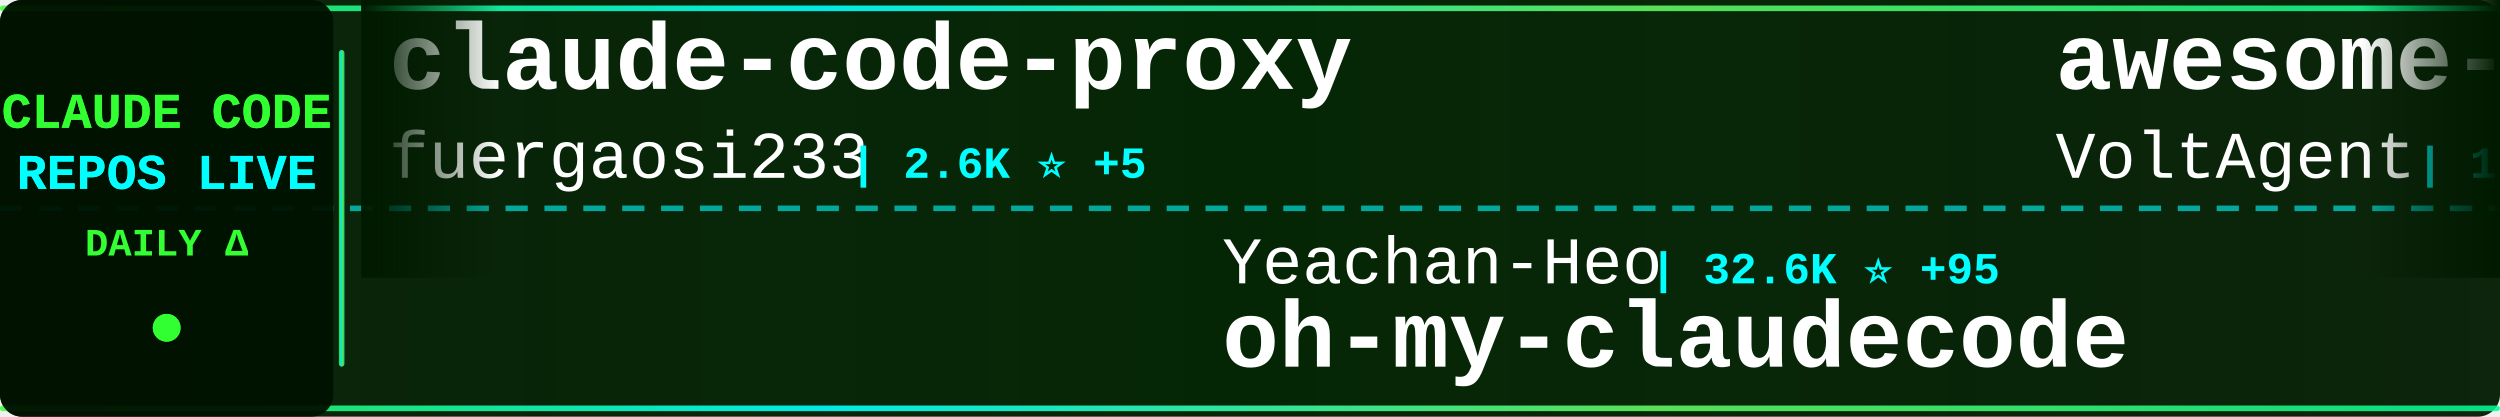
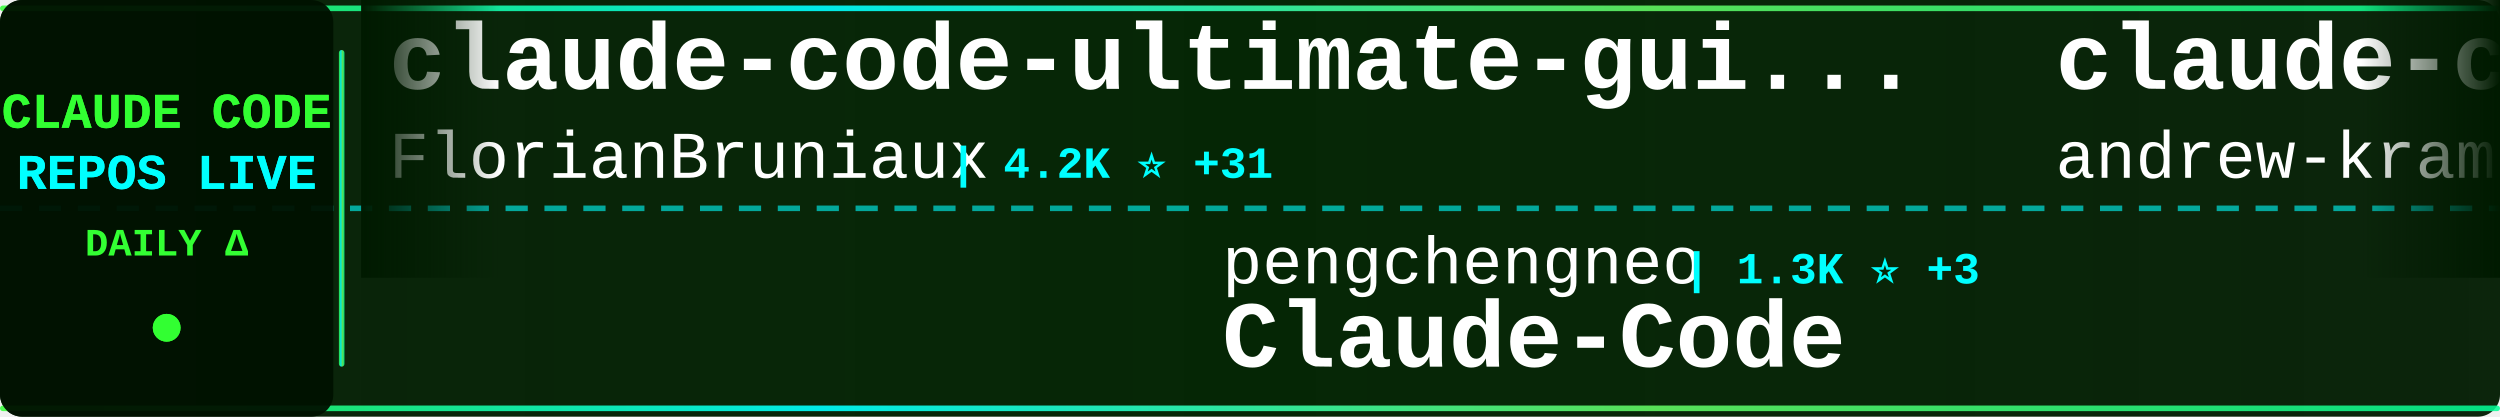
<svg xmlns="http://www.w3.org/2000/svg" width="900" height="150">
  <defs>
    <linearGradient id="tickerBg" x1="0%" y1="0%" x2="100%" y2="0%">
      <stop offset="0%" style="stop-color:#001a00;stop-opacity:0.95" />
      <stop offset="50%" style="stop-color:#002200;stop-opacity:0.98" />
      <stop offset="100%" style="stop-color:#001a00;stop-opacity:0.95" />
    </linearGradient>
    <linearGradient id="borderGrad" x1="0%" y1="0%" x2="100%" y2="0%">
      <stop offset="0%" style="stop-color:#33ff33;stop-opacity:0.85">
        <animate attributeName="stop-opacity" values="0.85;1;0.85" dur="2s" repeatCount="indefinite" />
      </stop>
      <stop offset="33%" style="stop-color:#00ffff;stop-opacity:0.9">
        <animate attributeName="stop-opacity" values="0.9;1;0.9" dur="2.2s" repeatCount="indefinite" />
      </stop>
      <stop offset="66%" style="stop-color:#66ff66;stop-opacity:0.85">
        <animate attributeName="stop-opacity" values="0.85;1;0.85" dur="1.8s" repeatCount="indefinite" />
      </stop>
      <stop offset="100%" style="stop-color:#00ff99;stop-opacity:0.85">
        <animate attributeName="stop-opacity" values="0.85;1;0.85" dur="2s" repeatCount="indefinite" />
      </stop>
    </linearGradient>
    <filter id="textGlow">
      <feGaussianBlur stdDeviation="0.1" result="coloredBlur" />
      <feMerge>
        <feMergeNode in="coloredBlur" />
        <feMergeNode in="SourceGraphic" />
      </feMerge>
    </filter>
    <filter id="metricGlow">
      <feGaussianBlur stdDeviation="0.2" result="coloredBlur" />
      <feMerge>
        <feMergeNode in="coloredBlur" />
        <feMergeNode in="SourceGraphic" />
      </feMerge>
    </filter>
    <linearGradient id="leftFade" x1="0%" y1="0%" x2="100%" y2="0%">
      <stop offset="0%" style="stop-color:#001a00;stop-opacity:1" />
      <stop offset="100%" style="stop-color:#001a00;stop-opacity:0" />
    </linearGradient>
    <linearGradient id="rightFade" x1="0%" y1="0%" x2="100%" y2="0%">
      <stop offset="0%" style="stop-color:#001a00;stop-opacity:0" />
      <stop offset="100%" style="stop-color:#001a00;stop-opacity:1" />
    </linearGradient>
  </defs>
  <rect width="900" height="150" fill="url(#tickerBg)" rx="8" />
  <rect x="0" y="2" width="900" height="2" fill="url(#borderGrad)" rx="1" />
  <rect x="0" y="146" width="900" height="2" fill="url(#borderGrad)" rx="1" />
  <line x1="0" y1="75" x2="900" y2="75" stroke="#00ffff" stroke-width="2" stroke-dasharray="8 6" opacity="0.6" />
  <rect x="0" y="0" width="120" height="150" fill="#001100" opacity="0.95" rx="8" />
  <text x="60" y="46" font-family="'Courier New', monospace" font-size="18" font-weight="bold" fill="#33ff33" text-anchor="middle" filter="url(#textGlow)">
    CLAUDE CODE
  </text>
  <text x="60" y="68" font-family="'Courier New', monospace" font-size="18" font-weight="bold" fill="#00ffff" text-anchor="middle" filter="url(#textGlow)">
    REPOS LIVE
  </text>
  <text x="60" y="92" font-family="'Courier New', monospace" font-size="14" font-weight="bold" fill="#33ff33" text-anchor="middle">
    DAILY Δ
  </text>
  <circle cx="60" cy="118" r="5" fill="#33ff33" filter="url(#metricGlow)">
    <animate attributeName="r" values="4;6;4" dur="1.5s" repeatCount="indefinite" />
    <animate attributeName="opacity" values="0.6;1;0.6" dur="1.5s" repeatCount="indefinite" />
  </circle>
  <rect x="122" y="18" width="2" height="114" fill="url(#borderGrad)" rx="1" />
  <clipPath id="tickerClip">
    <rect x="130" y="0" width="770" height="150" />
  </clipPath>
  <g clip-path="url(#tickerClip)">
    <g id="tickerItems">
      <animateTransform attributeName="transform" attributeType="XML" type="translate" from="0 0" to="-3000 0" dur="54s" repeatCount="indefinite" />
      <g transform="translate(0, 0)">
-         <text x="140" y="32" font-family="'Courier New', monospace" font-size="34" font-weight="bold" fill="#ffffff">claude-code-proxy</text>
-         <text x="140" y="64" font-family="'Courier New', monospace" font-size="24" font-weight="normal" fill="#ffffff" opacity="1.0">fuergaosi233</text>
-         <text x="306" y="64" font-family="'Courier New', monospace" font-size="16" font-weight="bold" fill="#00ffff"> | 2.6K ⭐ +5</text>
+         <text x="140" y="32" font-family="'Courier New', monospace" font-size="34" font-weight="bold" fill="#ffffff">claude-code-ultimate-gui...</text>
+         <text x="140" y="64" font-family="'Courier New', monospace" font-size="24" font-weight="normal" fill="#ffffff" opacity="1.0">FlorianBruniaux</text>
+         <text x="342" y="64" font-family="'Courier New', monospace" font-size="16" font-weight="bold" fill="#00ffff"> | 4.2K ⭐ +31</text>
      </g>
      <g transform="translate(300, 0)">
-         <text x="140" y="102" font-family="'Courier New', monospace" font-size="24" font-weight="normal" fill="#ffffff" opacity="1.0">Yeachan-Heo</text>
-         <text x="294" y="102" font-family="'Courier New', monospace" font-size="16" font-weight="bold" fill="#00ffff"> | 32.6K ⭐ +95</text>
-         <text x="140" y="132" font-family="'Courier New', monospace" font-size="34" font-weight="bold" fill="#ffffff">oh-my-claudecode</text>
+         <text x="140" y="102" font-family="'Courier New', monospace" font-size="24" font-weight="normal" fill="#ffffff" opacity="1.0">pengchengneo</text>
+         <text x="306" y="102" font-family="'Courier New', monospace" font-size="16" font-weight="bold" fill="#00ffff"> | 1.3K ⭐ +3</text>
+         <text x="140" y="132" font-family="'Courier New', monospace" font-size="34" font-weight="bold" fill="#ffffff">Claude-Code</text>
      </g>
      <g transform="translate(600, 0)">
-         <text x="140" y="32" font-family="'Courier New', monospace" font-size="34" font-weight="bold" fill="#ffffff">awesome-claude-code-suba...</text>
-         <text x="140" y="64" font-family="'Courier New', monospace" font-size="24" font-weight="normal" fill="#ffffff" opacity="1.0">VoltAgent</text>
-         <text x="270" y="64" font-family="'Courier New', monospace" font-size="16" font-weight="bold" fill="#00ffff"> | 19.1K ⭐ +70</text>
+         <text x="140" y="32" font-family="'Courier New', monospace" font-size="34" font-weight="bold" fill="#ffffff">claude-code-source-build</text>
+         <text x="140" y="64" font-family="'Courier New', monospace" font-size="24" font-weight="normal" fill="#ffffff" opacity="1.0">andrew-kramer-inno</text>
+         <text x="378" y="64" font-family="'Courier New', monospace" font-size="16" font-weight="bold" fill="#00ffff"> | 584 ⭐ +2</text>
      </g>
      <g transform="translate(900, 0)">
-         <text x="140" y="102" font-family="'Courier New', monospace" font-size="24" font-weight="normal" fill="#ffffff" opacity="1.0">alex000kim</text>
-         <text x="282" y="102" font-family="'Courier New', monospace" font-size="16" font-weight="bold" fill="#00ffff"> | 223 ⭐ +1</text>
-         <text x="140" y="132" font-family="'Courier New', monospace" font-size="34" font-weight="bold" fill="#ffffff">claude-code</text>
+         <text x="140" y="102" font-family="'Courier New', monospace" font-size="24" font-weight="normal" fill="#ffffff" opacity="1.0">carlvellotti</text>
+         <text x="306" y="102" font-family="'Courier New', monospace" font-size="16" font-weight="bold" fill="#00ffff"> | 2.0K ⭐ +3</text>
+         <text x="140" y="132" font-family="'Courier New', monospace" font-size="34" font-weight="bold" fill="#ffffff">claude-code-pm-course</text>
      </g>
      <g transform="translate(1200, 0)">
-         <text x="140" y="32" font-family="'Courier New', monospace" font-size="34" font-weight="bold" fill="#ffffff">claude-howto</text>
-         <text x="140" y="64" font-family="'Courier New', monospace" font-size="24" font-weight="normal" fill="#ffffff" opacity="1.0">luongnv89</text>
-         <text x="270" y="64" font-family="'Courier New', monospace" font-size="16" font-weight="bold" fill="#00ffff"> | 31.2K ⭐ +157</text>
+         <text x="140" y="32" font-family="'Courier New', monospace" font-size="34" font-weight="bold" fill="#ffffff">skills</text>
+         <text x="140" y="64" font-family="'Courier New', monospace" font-size="24" font-weight="normal" fill="#ffffff" opacity="1.0">anthropics</text>
+         <text x="282" y="64" font-family="'Courier New', monospace" font-size="16" font-weight="bold" fill="#00ffff"> | 128.5K ⭐ +445</text>
      </g>
      <g transform="translate(1500, 0)">
-         <text x="140" y="102" font-family="'Courier New', monospace" font-size="24" font-weight="normal" fill="#ffffff" opacity="1.0">777genius</text>
-         <text x="270" y="102" font-family="'Courier New', monospace" font-size="16" font-weight="bold" fill="#00ffff"> | 907 ⭐ +1</text>
-         <text x="140" y="132" font-family="'Courier New', monospace" font-size="34" font-weight="bold" fill="#ffffff">claude-code-source-code</text>
+         <text x="140" y="102" font-family="'Courier New', monospace" font-size="24" font-weight="normal" fill="#ffffff" opacity="1.0">VoltAgent</text>
+         <text x="270" y="102" font-family="'Courier New', monospace" font-size="16" font-weight="bold" fill="#00ffff"> | 19.2K ⭐ +87</text>
+         <text x="140" y="132" font-family="'Courier New', monospace" font-size="34" font-weight="bold" fill="#ffffff">awesome-claude-code-suba...</text>
      </g>
      <g transform="translate(1800, 0)">
-         <text x="140" y="32" font-family="'Courier New', monospace" font-size="34" font-weight="bold" fill="#ffffff">claude-code-source</text>
-         <text x="140" y="64" font-family="'Courier New', monospace" font-size="24" font-weight="normal" fill="#ffffff" opacity="1.0">JrCx7scC</text>
-         <text x="258" y="64" font-family="'Courier New', monospace" font-size="16" font-weight="bold" fill="#00ffff"> | 366 ⭐ +1</text>
+         <text x="140" y="32" font-family="'Courier New', monospace" font-size="34" font-weight="bold" fill="#ffffff">claude-code-proxy</text>
+         <text x="140" y="64" font-family="'Courier New', monospace" font-size="24" font-weight="normal" fill="#ffffff" opacity="1.0">1rgs</text>
+         <text x="210" y="64" font-family="'Courier New', monospace" font-size="16" font-weight="bold" fill="#00ffff"> | 3.5K ⭐ +5</text>
      </g>
      <g transform="translate(2100, 0)">
-         <text x="140" y="102" font-family="'Courier New', monospace" font-size="24" font-weight="normal" fill="#ffffff" opacity="1.0">Windy3f3f3f3f</text>
-         <text x="318" y="102" font-family="'Courier New', monospace" font-size="16" font-weight="bold" fill="#00ffff"> | 2.1K ⭐ +5</text>
-         <text x="140" y="132" font-family="'Courier New', monospace" font-size="34" font-weight="bold" fill="#ffffff">how-claude-code-works</text>
+         <text x="140" y="102" font-family="'Courier New', monospace" font-size="24" font-weight="normal" fill="#ffffff" opacity="1.0">wanshuiyin</text>
+         <text x="282" y="102" font-family="'Courier New', monospace" font-size="16" font-weight="bold" fill="#00ffff"> | 8.1K ⭐ +44</text>
+         <text x="140" y="132" font-family="'Courier New', monospace" font-size="34" font-weight="bold" fill="#ffffff">Auto-claude-code-researc...</text>
      </g>
      <g transform="translate(2400, 0)">
-         <text x="140" y="32" font-family="'Courier New', monospace" font-size="34" font-weight="bold" fill="#ffffff">everything-claude-code</text>
-         <text x="140" y="64" font-family="'Courier New', monospace" font-size="24" font-weight="normal" fill="#ffffff" opacity="1.0">affaan-m</text>
-         <text x="258" y="64" font-family="'Courier New', monospace" font-size="16" font-weight="bold" fill="#00ffff"> | 173.7K ⭐ +612</text>
+         <text x="140" y="32" font-family="'Courier New', monospace" font-size="34" font-weight="bold" fill="#ffffff">claude-code</text>
+         <text x="140" y="64" font-family="'Courier New', monospace" font-size="24" font-weight="normal" fill="#ffffff" opacity="1.0">T-Lab-CUHKSZ</text>
+         <text x="306" y="64" font-family="'Courier New', monospace" font-size="16" font-weight="bold" fill="#00ffff"> | 308 ⭐</text>
      </g>
      <g transform="translate(2700, 0)">
-         <text x="140" y="102" font-family="'Courier New', monospace" font-size="24" font-weight="normal" fill="#ffffff" opacity="1.0">zstmfhy</text>
-         <text x="246" y="102" font-family="'Courier New', monospace" font-size="16" font-weight="bold" fill="#00ffff"> | 190 ⭐</text>
-         <text x="140" y="132" font-family="'Courier New', monospace" font-size="34" font-weight="bold" fill="#ffffff">Claude-code</text>
+         <text x="140" y="102" font-family="'Courier New', monospace" font-size="24" font-weight="normal" fill="#ffffff" opacity="1.0">chauncygu</text>
+         <text x="270" y="102" font-family="'Courier New', monospace" font-size="16" font-weight="bold" fill="#00ffff"> | 2.4K ⭐ +8</text>
+         <text x="140" y="132" font-family="'Courier New', monospace" font-size="34" font-weight="bold" fill="#ffffff">collection-claude-code-s...</text>
      </g>
      <g transform="translate(3000, 0)">
-         <text x="140" y="32" font-family="'Courier New', monospace" font-size="34" font-weight="bold" fill="#ffffff">claude-code-proxy</text>
-         <text x="140" y="64" font-family="'Courier New', monospace" font-size="24" font-weight="normal" fill="#ffffff" opacity="1.0">fuergaosi233</text>
-         <text x="306" y="64" font-family="'Courier New', monospace" font-size="16" font-weight="bold" fill="#00ffff"> | 2.6K ⭐ +5</text>
+         <text x="140" y="32" font-family="'Courier New', monospace" font-size="34" font-weight="bold" fill="#ffffff">claude-code-ultimate-gui...</text>
+         <text x="140" y="64" font-family="'Courier New', monospace" font-size="24" font-weight="normal" fill="#ffffff" opacity="1.0">FlorianBruniaux</text>
+         <text x="342" y="64" font-family="'Courier New', monospace" font-size="16" font-weight="bold" fill="#00ffff"> | 4.2K ⭐ +31</text>
      </g>
      <g transform="translate(3300, 0)">
-         <text x="140" y="102" font-family="'Courier New', monospace" font-size="24" font-weight="normal" fill="#ffffff" opacity="1.0">Yeachan-Heo</text>
-         <text x="294" y="102" font-family="'Courier New', monospace" font-size="16" font-weight="bold" fill="#00ffff"> | 32.6K ⭐ +95</text>
-         <text x="140" y="132" font-family="'Courier New', monospace" font-size="34" font-weight="bold" fill="#ffffff">oh-my-claudecode</text>
+         <text x="140" y="102" font-family="'Courier New', monospace" font-size="24" font-weight="normal" fill="#ffffff" opacity="1.0">pengchengneo</text>
+         <text x="306" y="102" font-family="'Courier New', monospace" font-size="16" font-weight="bold" fill="#00ffff"> | 1.3K ⭐ +3</text>
+         <text x="140" y="132" font-family="'Courier New', monospace" font-size="34" font-weight="bold" fill="#ffffff">Claude-Code</text>
      </g>
      <g transform="translate(3600, 0)">
-         <text x="140" y="32" font-family="'Courier New', monospace" font-size="34" font-weight="bold" fill="#ffffff">awesome-claude-code-suba...</text>
-         <text x="140" y="64" font-family="'Courier New', monospace" font-size="24" font-weight="normal" fill="#ffffff" opacity="1.0">VoltAgent</text>
-         <text x="270" y="64" font-family="'Courier New', monospace" font-size="16" font-weight="bold" fill="#00ffff"> | 19.1K ⭐ +70</text>
+         <text x="140" y="32" font-family="'Courier New', monospace" font-size="34" font-weight="bold" fill="#ffffff">claude-code-source-build</text>
+         <text x="140" y="64" font-family="'Courier New', monospace" font-size="24" font-weight="normal" fill="#ffffff" opacity="1.0">andrew-kramer-inno</text>
+         <text x="378" y="64" font-family="'Courier New', monospace" font-size="16" font-weight="bold" fill="#00ffff"> | 584 ⭐ +2</text>
      </g>
      <g transform="translate(3900, 0)">
-         <text x="140" y="102" font-family="'Courier New', monospace" font-size="24" font-weight="normal" fill="#ffffff" opacity="1.0">alex000kim</text>
-         <text x="282" y="102" font-family="'Courier New', monospace" font-size="16" font-weight="bold" fill="#00ffff"> | 223 ⭐ +1</text>
-         <text x="140" y="132" font-family="'Courier New', monospace" font-size="34" font-weight="bold" fill="#ffffff">claude-code</text>
+         <text x="140" y="102" font-family="'Courier New', monospace" font-size="24" font-weight="normal" fill="#ffffff" opacity="1.0">carlvellotti</text>
+         <text x="306" y="102" font-family="'Courier New', monospace" font-size="16" font-weight="bold" fill="#00ffff"> | 2.0K ⭐ +3</text>
+         <text x="140" y="132" font-family="'Courier New', monospace" font-size="34" font-weight="bold" fill="#ffffff">claude-code-pm-course</text>
      </g>
    </g>
  </g>
  <rect x="130" y="0" width="50" height="100" fill="url(#leftFade)" />
  <rect x="850" y="0" width="50" height="100" fill="url(#rightFade)" />
</svg>
